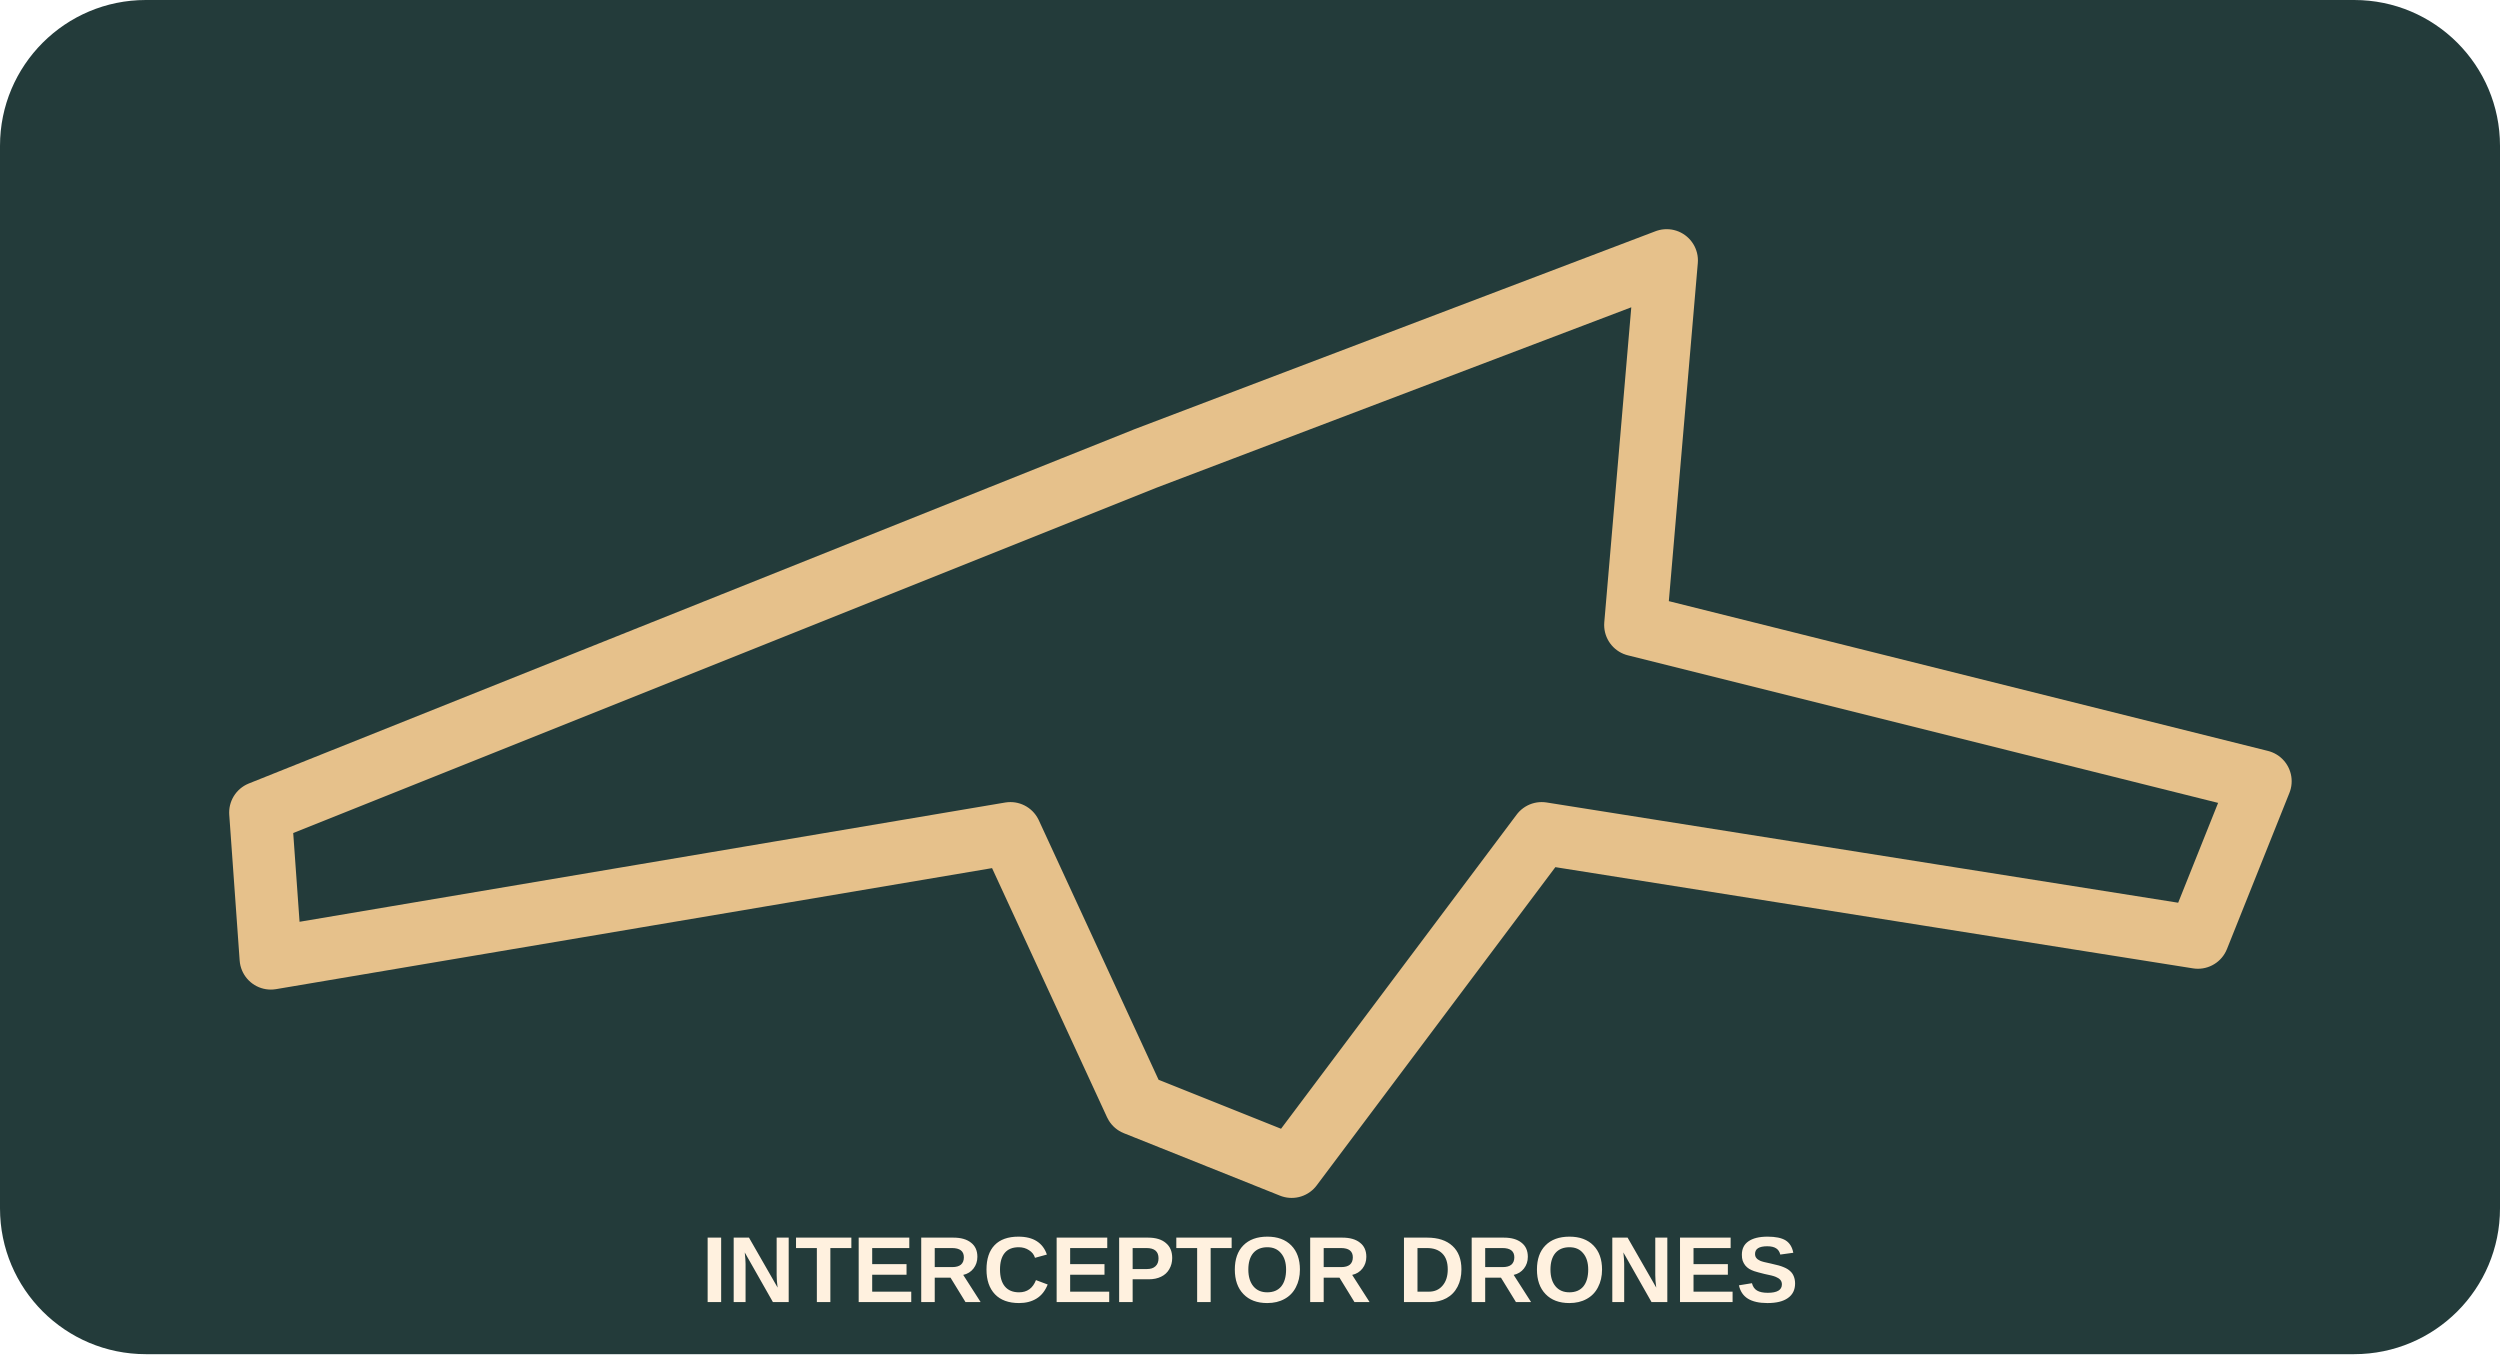
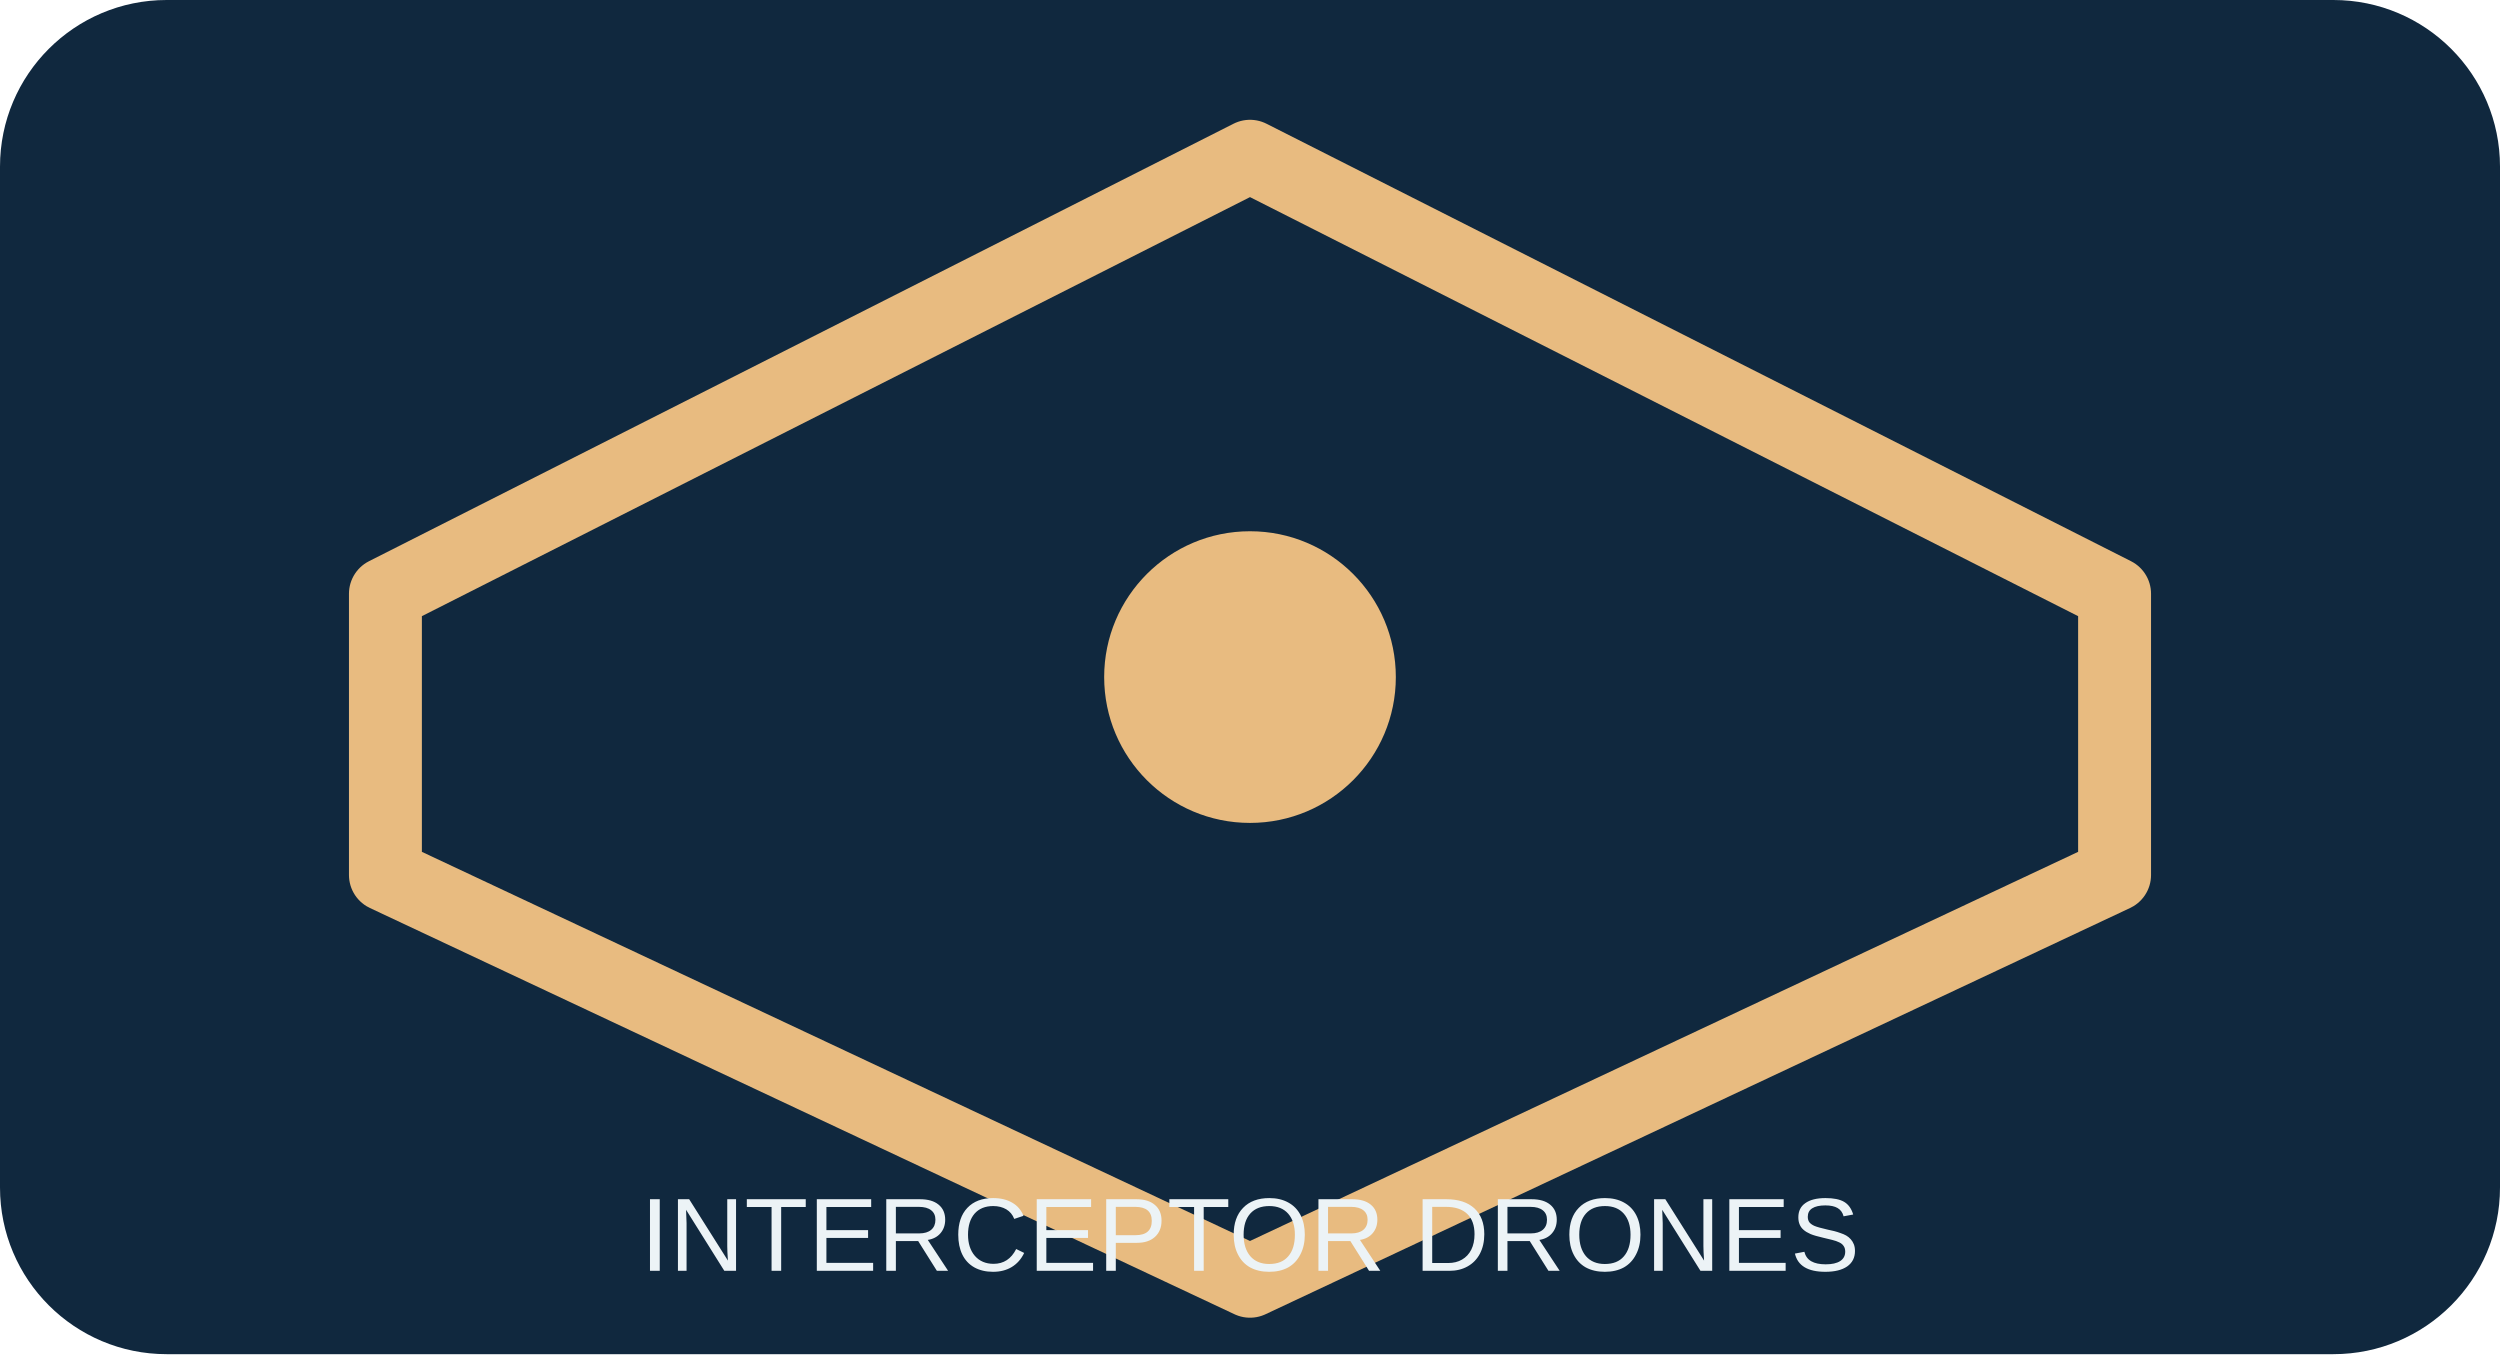
<svg xmlns="http://www.w3.org/2000/svg" viewBox="0 0 240 130">
-   <rect width="240" height="130" rx="14" fill="#233b3a" />
-   <path d="M25 78 110 44 160 25 157 60 217 75 211 90 148 80 124 112 109 106 97 80 26 92Z" fill="none" stroke="#e6c18b" stroke-width="6" stroke-linecap="round" stroke-linejoin="round" />
-   <text x="120" y="125" font-size="9" font-weight="bold" text-anchor="middle" fill="#fff1df" font-family="Arial">INTERCEPTOR DRONES</text>
+   <rect width="240" height="130" rx="16" fill="#10283e" />
+   <path d="M120 15 203 57v27l-83 39-83-39V57Z" fill="none" stroke="#e8bb80" stroke-width="7" stroke-linejoin="round" />
+   <circle cx="120" cy="65" r="14" fill="#e8bb80" />
+   <text x="120" y="122" font-size="10" text-anchor="middle" fill="#ecf3f6" font-family="Arial">INTERCEPTOR DRONES</text>
</svg>
